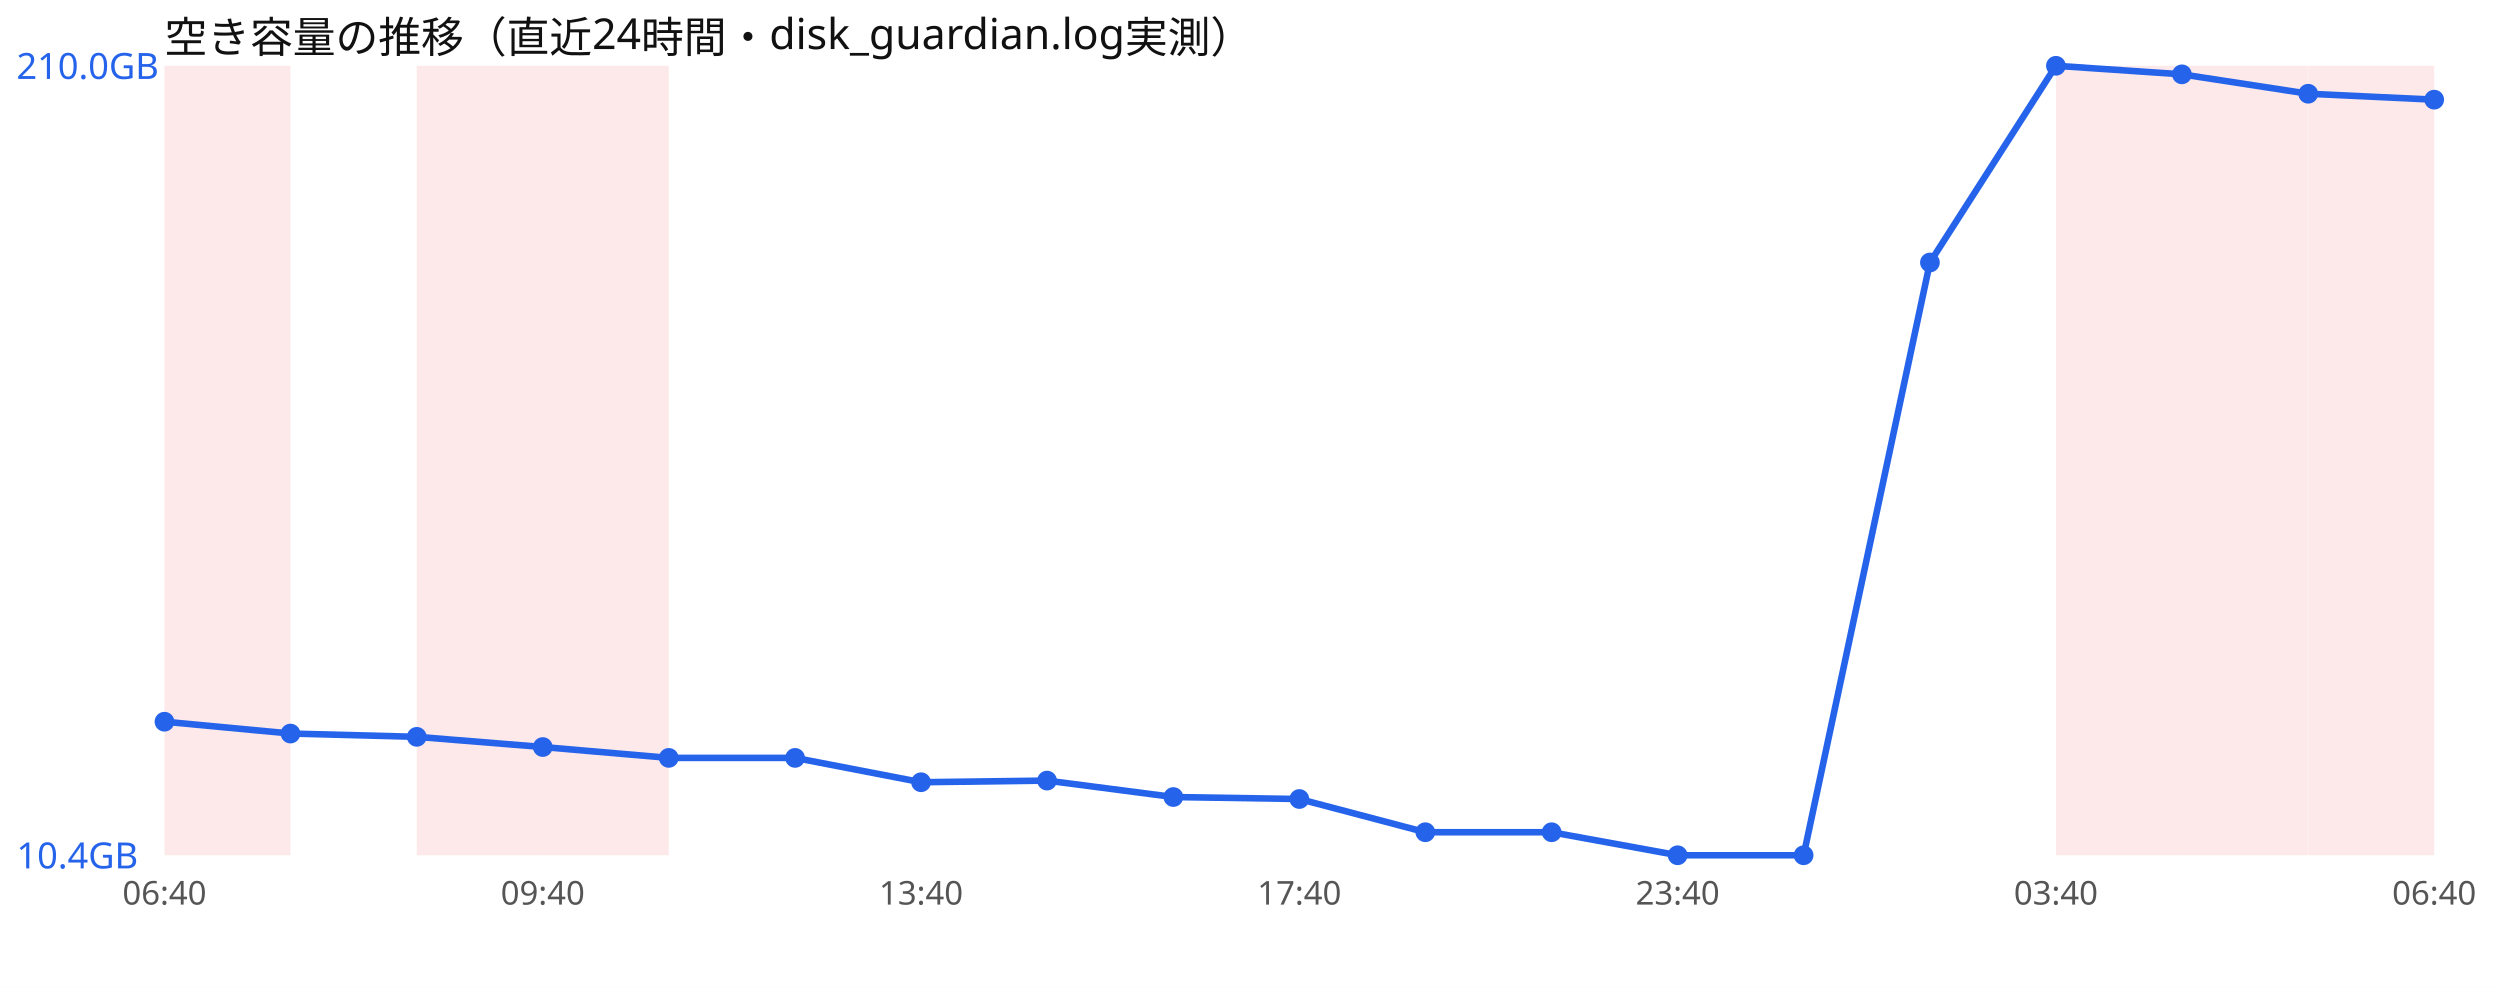
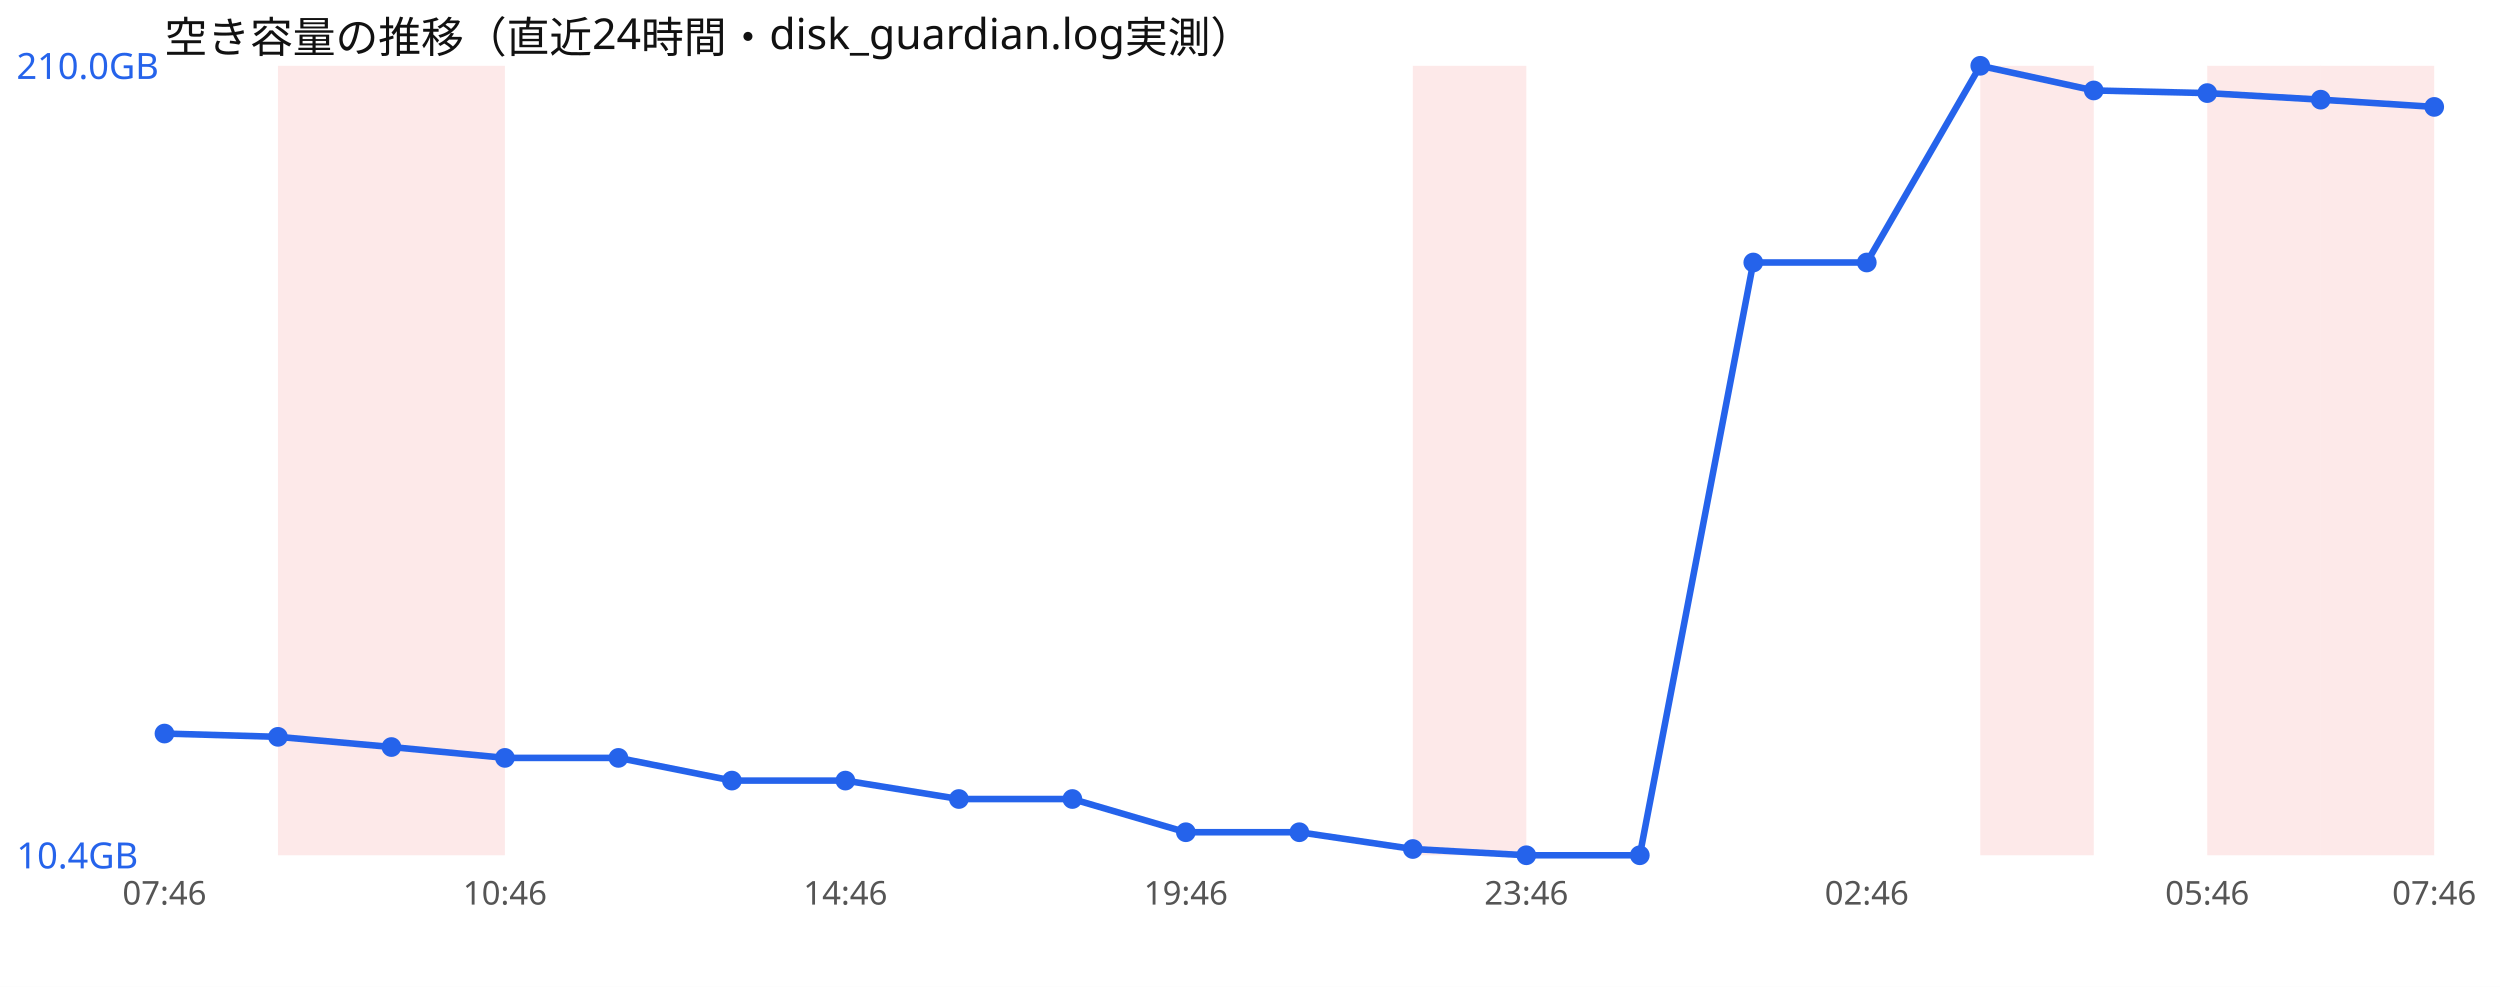
<svg xmlns="http://www.w3.org/2000/svg" width="760" height="300" viewBox="0 0 760 300" font-family="sans-serif">
  <rect width="760" height="300" fill="#ffffff" />
  <text x="50" y="16" font-size="13" fill="#111">空き容量の推移（直近24時間・disk_guardian.log実測）</text>
-   <rect x="50.0" y="20" width="38.3" height="240" fill="#ef4444" opacity="0.12" />
-   <rect x="126.7" y="20" width="38.3" height="240" fill="#ef4444" opacity="0.12" />
-   <rect x="165.0" y="20" width="38.3" height="240" fill="#ef4444" opacity="0.12" />
-   <rect x="625.0" y="20" width="38.3" height="240" fill="#ef4444" opacity="0.12" />
-   <rect x="663.3" y="20" width="38.3" height="240" fill="#ef4444" opacity="0.12" />
-   <rect x="701.7" y="20" width="38.3" height="240" fill="#ef4444" opacity="0.12" />
-   <polyline points="50.0,219.4 88.3,223.0 126.7,224.0 165.0,227.1 203.3,230.4 241.7,230.4 280.0,237.8 318.3,237.3 356.7,242.3 395.0,242.9 433.3,253.0 471.7,253.0 510.0,260.0 548.3,260.0 586.7,79.8 625.0,20.0 663.3,22.6 701.7,28.5 740.0,30.3" fill="none" stroke="#2563eb" stroke-width="2" />
-   <circle cx="50.0" cy="219.4" r="3" fill="#2563eb" />
-   <circle cx="88.3" cy="223.0" r="3" fill="#2563eb" />
-   <circle cx="126.7" cy="224.0" r="3" fill="#2563eb" />
-   <circle cx="165.0" cy="227.1" r="3" fill="#2563eb" />
-   <circle cx="203.3" cy="230.4" r="3" fill="#2563eb" />
-   <circle cx="241.7" cy="230.4" r="3" fill="#2563eb" />
-   <circle cx="280.0" cy="237.8" r="3" fill="#2563eb" />
-   <circle cx="318.3" cy="237.3" r="3" fill="#2563eb" />
-   <circle cx="356.7" cy="242.3" r="3" fill="#2563eb" />
-   <circle cx="395.0" cy="242.9" r="3" fill="#2563eb" />
-   <circle cx="433.3" cy="253.0" r="3" fill="#2563eb" />
-   <circle cx="471.7" cy="253.0" r="3" fill="#2563eb" />
-   <circle cx="510.0" cy="260.0" r="3" fill="#2563eb" />
-   <circle cx="548.3" cy="260.0" r="3" fill="#2563eb" />
-   <circle cx="586.7" cy="79.8" r="3" fill="#2563eb" />
-   <circle cx="625.0" cy="20.0" r="3" fill="#2563eb" />
-   <circle cx="663.3" cy="22.6" r="3" fill="#2563eb" />
-   <circle cx="701.7" cy="28.5" r="3" fill="#2563eb" />
-   <circle cx="740.0" cy="30.3" r="3" fill="#2563eb" />
+   <rect x="84.5" y="20" width="34.5" height="240" fill="#ef4444" opacity="0.12" />
+   <rect x="119.0" y="20" width="34.5" height="240" fill="#ef4444" opacity="0.12" />
+   <rect x="429.5" y="20" width="34.5" height="240" fill="#ef4444" opacity="0.12" />
+   <rect x="602.0" y="20" width="34.5" height="240" fill="#ef4444" opacity="0.12" />
+   <rect x="671.0" y="20" width="34.5" height="240" fill="#ef4444" opacity="0.12" />
+   <rect x="705.5" y="20" width="34.5" height="240" fill="#ef4444" opacity="0.12" />
+   <polyline points="50.0,223.0 84.5,224.0 119.0,227.1 153.5,230.4 188.0,230.4 222.5,237.3 257.0,237.3 291.5,242.9 326.0,242.9 360.5,253.0 395.0,253.0 429.5,258.1 464.0,260.0 498.5,260.0 533.0,79.8 567.5,79.8 602.0,20.0 636.5,27.5 671.0,28.3 705.5,30.3 740.0,32.5" fill="none" stroke="#2563eb" stroke-width="2" />
+   <circle cx="50.0" cy="223.0" r="3" fill="#2563eb" />
+   <circle cx="84.5" cy="224.0" r="3" fill="#2563eb" />
+   <circle cx="119.0" cy="227.1" r="3" fill="#2563eb" />
+   <circle cx="153.5" cy="230.4" r="3" fill="#2563eb" />
+   <circle cx="188.0" cy="230.4" r="3" fill="#2563eb" />
+   <circle cx="222.5" cy="237.3" r="3" fill="#2563eb" />
+   <circle cx="257.0" cy="237.3" r="3" fill="#2563eb" />
+   <circle cx="291.5" cy="242.9" r="3" fill="#2563eb" />
+   <circle cx="326.0" cy="242.9" r="3" fill="#2563eb" />
+   <circle cx="360.5" cy="253.0" r="3" fill="#2563eb" />
+   <circle cx="395.0" cy="253.0" r="3" fill="#2563eb" />
+   <circle cx="429.5" cy="258.1" r="3" fill="#2563eb" />
+   <circle cx="464.0" cy="260.0" r="3" fill="#2563eb" />
+   <circle cx="498.5" cy="260.0" r="3" fill="#2563eb" />
+   <circle cx="533.0" cy="79.8" r="3" fill="#2563eb" />
+   <circle cx="567.5" cy="79.8" r="3" fill="#2563eb" />
+   <circle cx="602.0" cy="20.0" r="3" fill="#2563eb" />
+   <circle cx="636.5" cy="27.5" r="3" fill="#2563eb" />
+   <circle cx="671.0" cy="28.3" r="3" fill="#2563eb" />
+   <circle cx="705.5" cy="30.3" r="3" fill="#2563eb" />
+   <circle cx="740.0" cy="32.5" r="3" fill="#2563eb" />
  <text x="5" y="24.0" font-size="11" fill="#2563eb">210.0GB</text>
  <text x="5" y="264.0" font-size="11" fill="#2563eb">10.4GB</text>
-   <text x="50.0" y="275" font-size="10" fill="#555" text-anchor="middle">06:40</text>
-   <text x="165.0" y="275" font-size="10" fill="#555" text-anchor="middle">09:40</text>
-   <text x="280.0" y="275" font-size="10" fill="#555" text-anchor="middle">13:40</text>
-   <text x="395.0" y="275" font-size="10" fill="#555" text-anchor="middle">17:40</text>
-   <text x="510.0" y="275" font-size="10" fill="#555" text-anchor="middle">23:40</text>
-   <text x="625.0" y="275" font-size="10" fill="#555" text-anchor="middle">03:40</text>
-   <text x="740.0" y="275" font-size="10" fill="#555" text-anchor="middle">06:40</text>
+   <text x="50.0" y="275" font-size="10" fill="#555" text-anchor="middle">07:46</text>
+   <text x="153.5" y="275" font-size="10" fill="#555" text-anchor="middle">10:46</text>
+   <text x="257.0" y="275" font-size="10" fill="#555" text-anchor="middle">14:46</text>
+   <text x="360.5" y="275" font-size="10" fill="#555" text-anchor="middle">19:46</text>
+   <text x="464.0" y="275" font-size="10" fill="#555" text-anchor="middle">23:46</text>
+   <text x="567.5" y="275" font-size="10" fill="#555" text-anchor="middle">02:46</text>
+   <text x="671.0" y="275" font-size="10" fill="#555" text-anchor="middle">05:46</text>
+   <text x="740.0" y="275" font-size="10" fill="#555" text-anchor="middle">07:46</text>
</svg>
